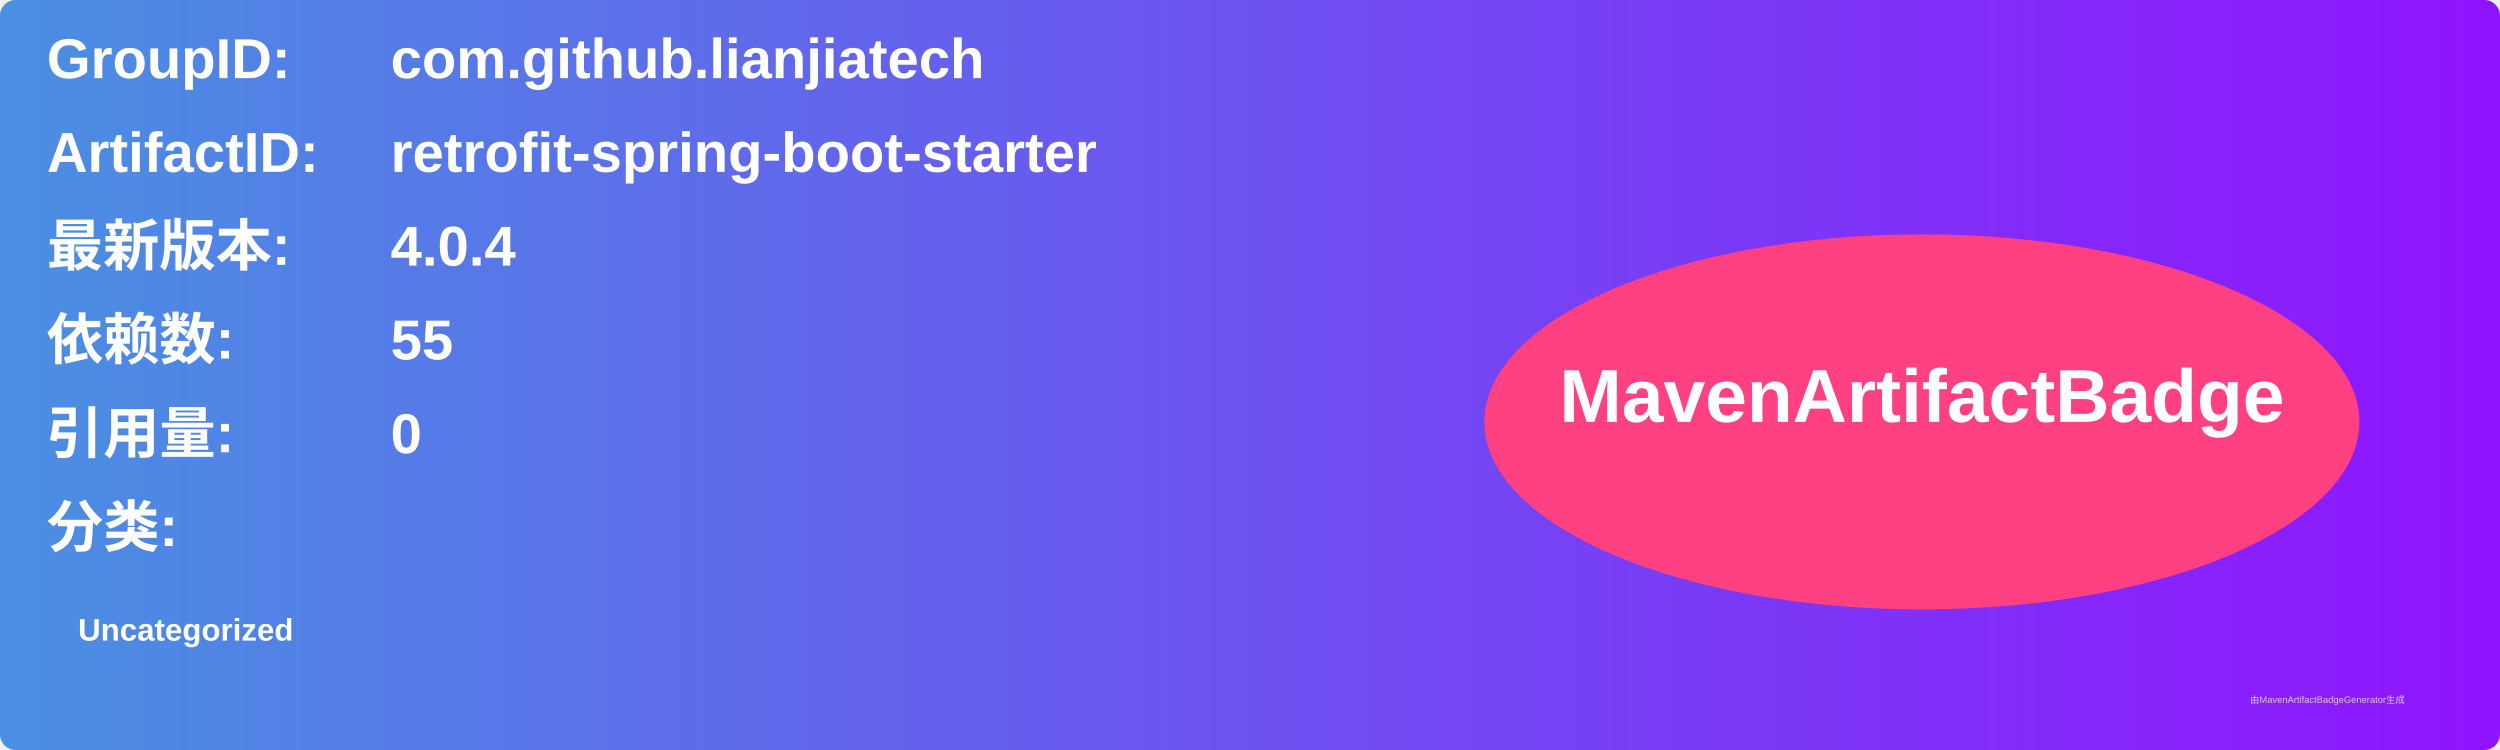
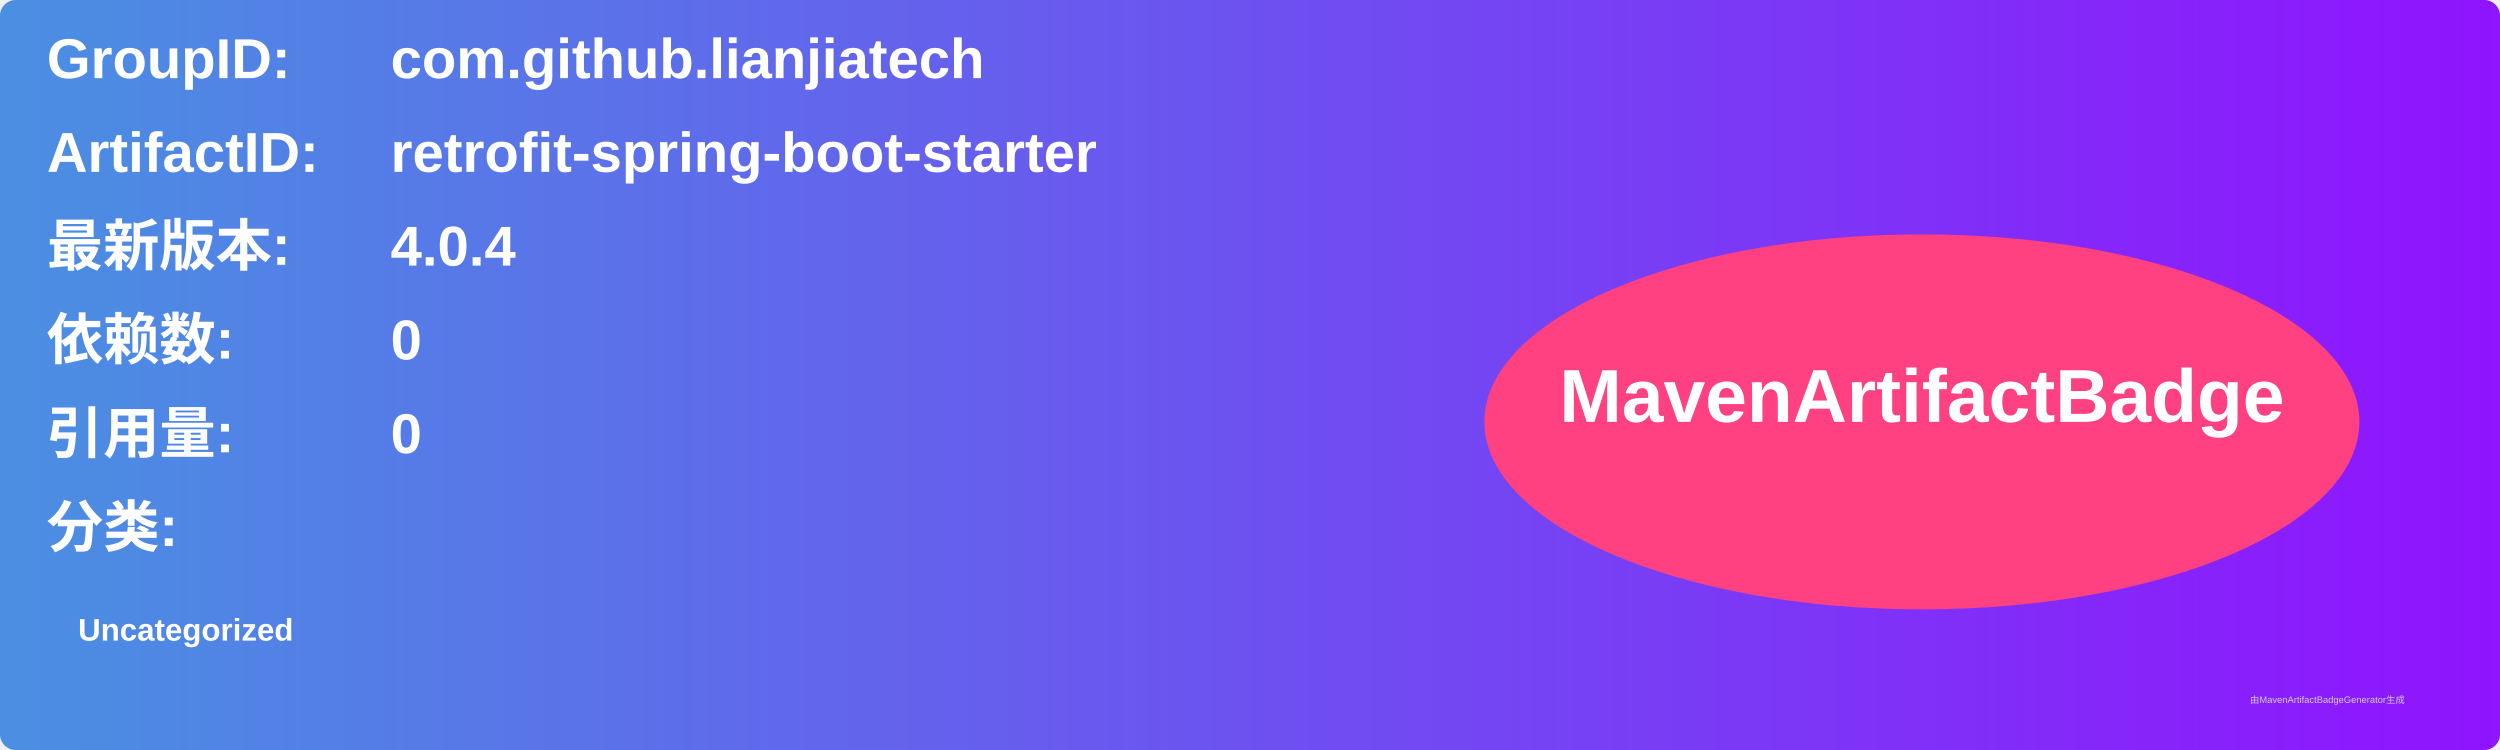
<svg xmlns="http://www.w3.org/2000/svg" width="800" height="240" viewBox="0 0 800 240">
  <linearGradient id="grad" x1="0%" y1="0%" x2="100%" y2="0%">
    <stop offset="0%" stop-color="#4a90e2" />
    <stop offset="100%" stop-color="#9013fe" />
  </linearGradient>
  <rect width="100%" height="100%" rx="5" ry="5" fill="url(#grad)" />
  <g transform="translate(15, 15)">
    <text x="0" y="10" font-family="Arial" font-size="18" fill="white" font-weight="bold" width="260">GroupID:</text>
    <text x="110" y="10" font-family="Arial" font-size="18" fill="white" font-weight="bold" width="460">com.github.lianjiatech</text>
    <text x="0" y="40" font-family="Arial" font-size="18" fill="white" font-weight="bold" width="260">ArtifactID:</text>
    <text x="110" y="40" font-family="Arial" font-size="18" fill="white" font-weight="bold" width="460">retrofit-spring-boot-starter</text>
    <text x="0" y="70" font-family="Arial" font-size="18" fill="white" font-weight="bold">最新版本:</text>
    <text x="110" y="70" font-family="Arial" font-size="18" fill="white" font-weight="bold">
      <tspan font-weight="bold">4.0.4</tspan>
    </text>
    <text x="0" y="100" font-family="Arial" font-size="18" fill="white" font-weight="bold">依赖数: </text>
    <text x="110" y="100" font-family="Arial" font-size="18" fill="white">
-       <tspan font-weight="bold">55</tspan>
+       <tspan font-weight="bold">0</tspan>
    </text>
    <text x="0" y="130" font-family="Arial" font-size="18" fill="white" font-weight="bold">引用量: </text>
    <text x="110" y="130" font-family="Arial" font-size="18" fill="white">
      <tspan font-weight="bold">0</tspan>
    </text>
    <text x="0" y="160" font-family="Arial" font-size="18" fill="white" font-weight="bold">分类:</text>
    <text x="10" y="190" font-family="Arial" font-size="10" fill="white">
      <tspan font-weight="bold">Uncategorized</tspan>
    </text>
    <ellipse cx="600" cy="120" rx="140" ry="60" fill="#ff4081" />
    <text x="600" y="120" text-anchor="middle" font-family="Arial" font-size="24" fill="white" font-weight="bold">MavenArtifactBadge</text>
  </g>
  <text x="720" y="225" font-family="Arial" font-size="3" fill="#d0d0d0">由MavenArtifactBadgeGenerator生成</text>
</svg>
